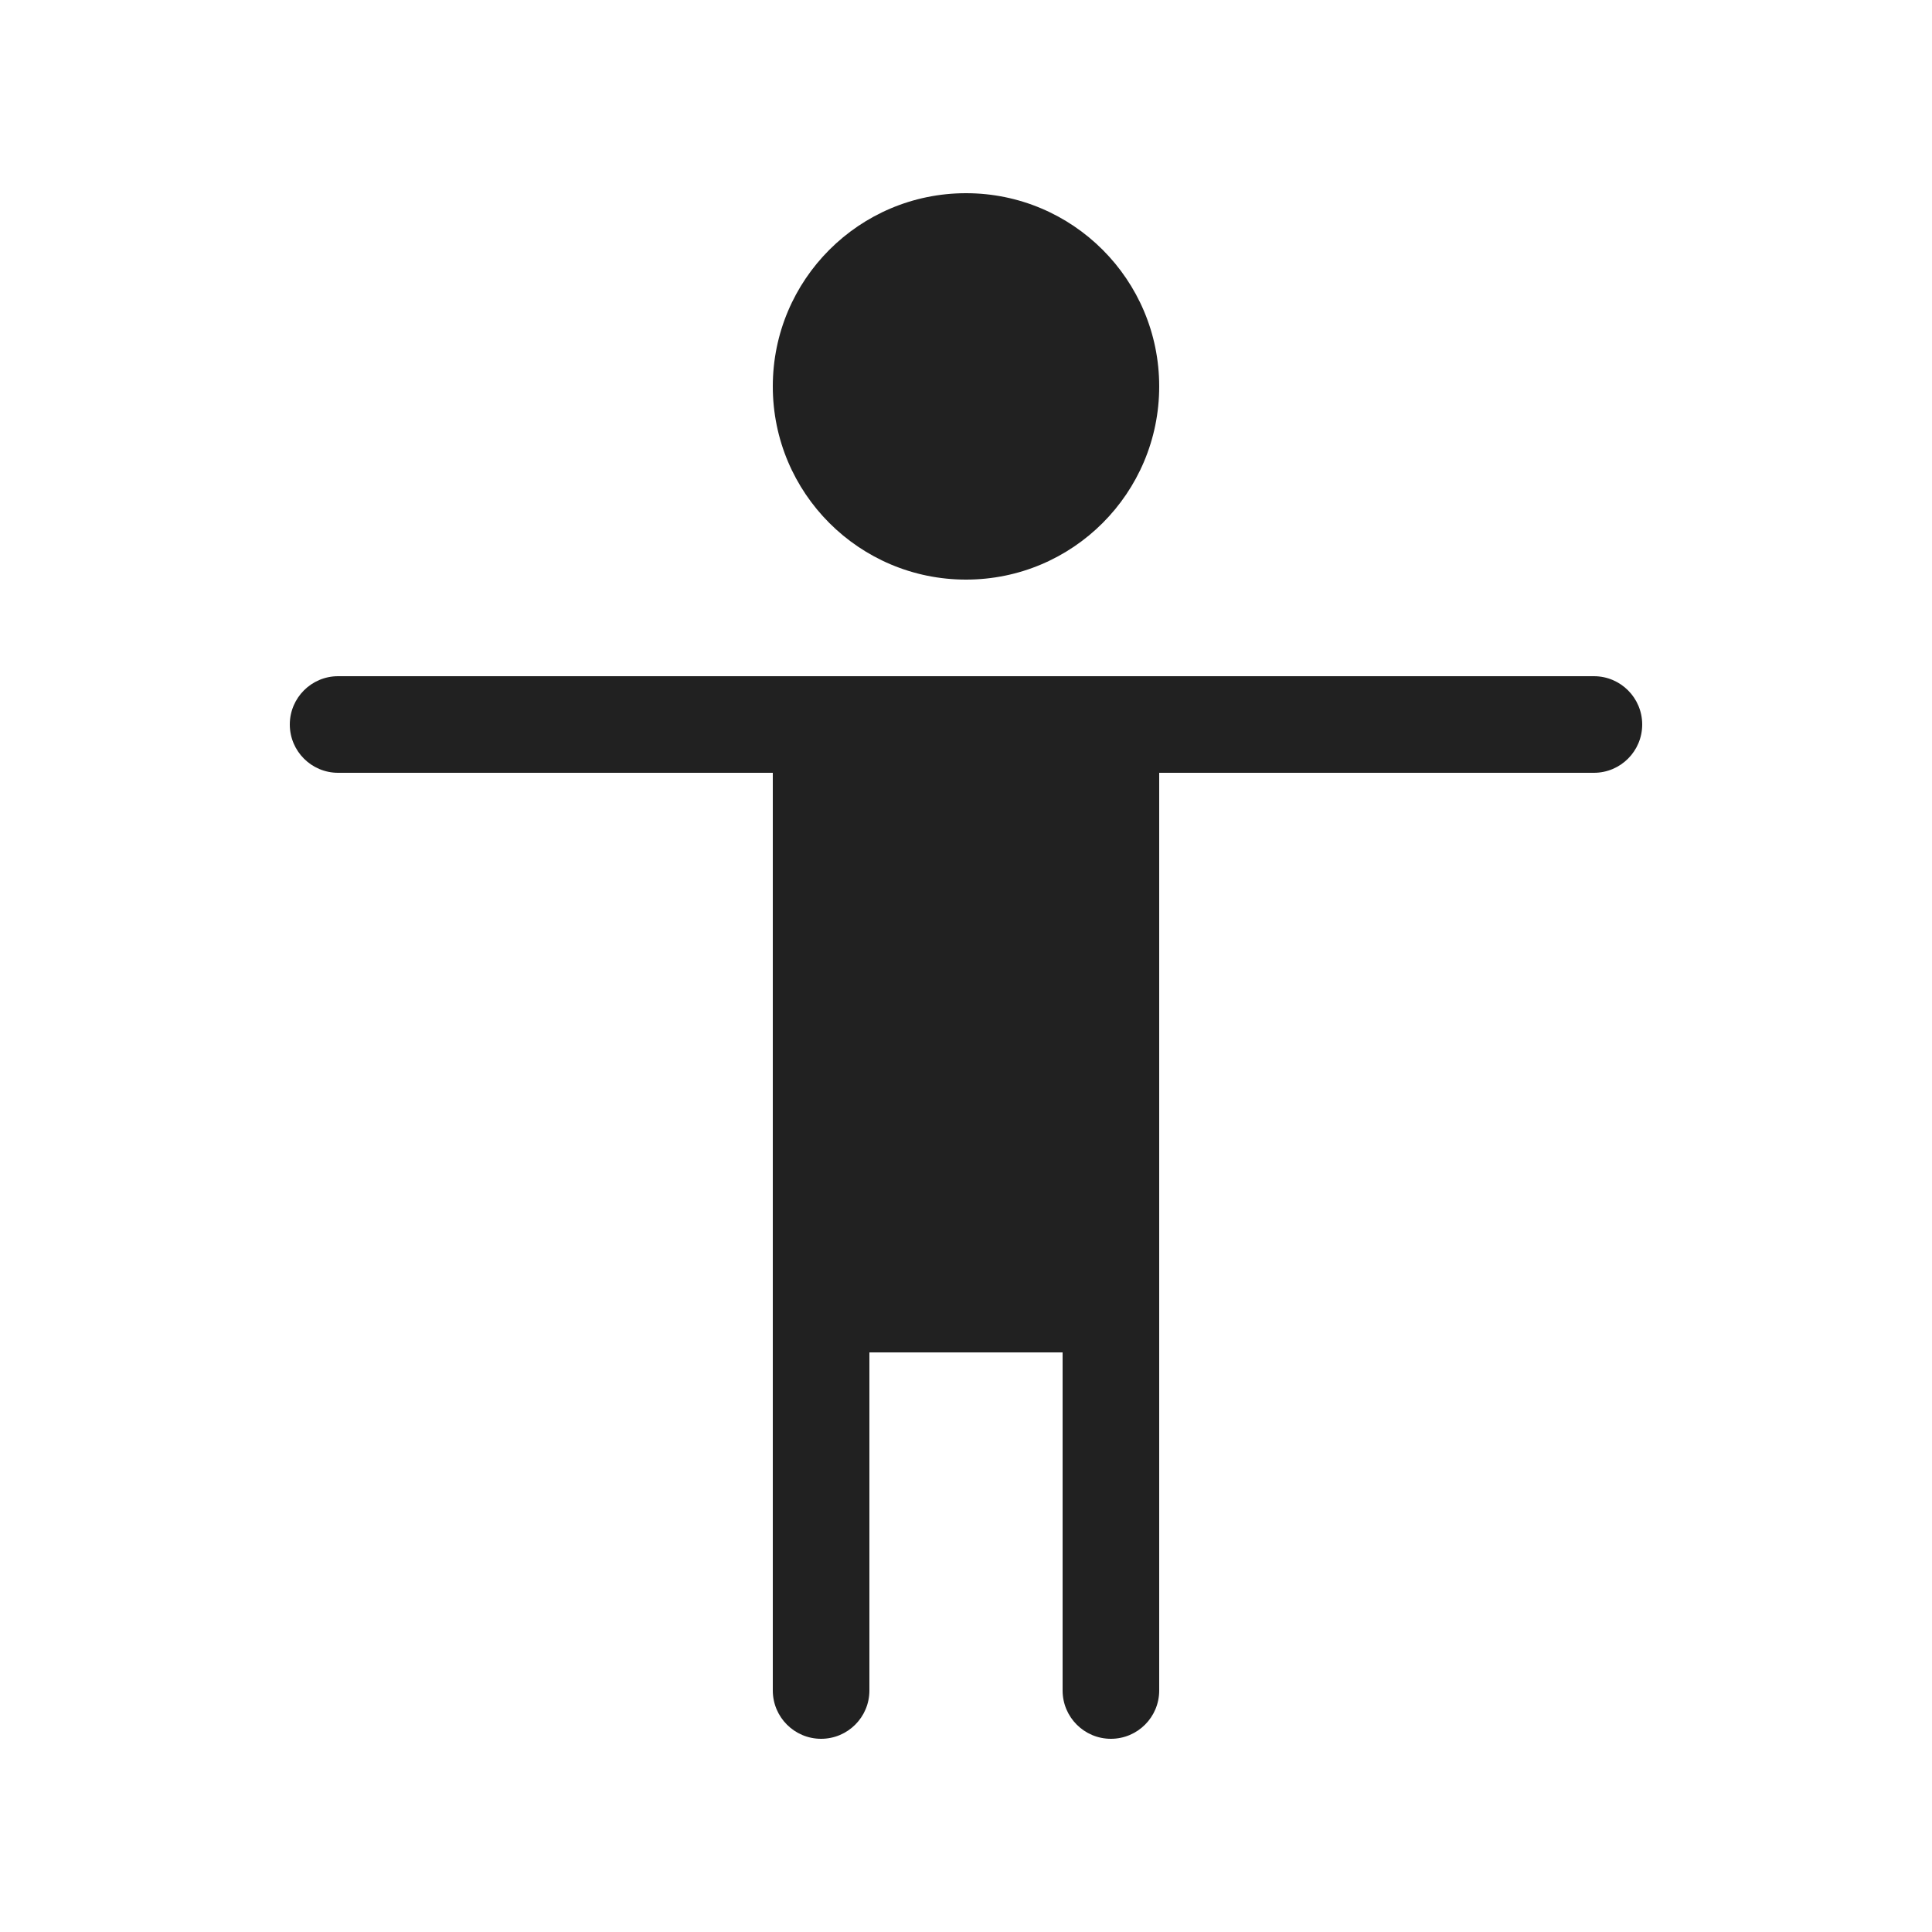
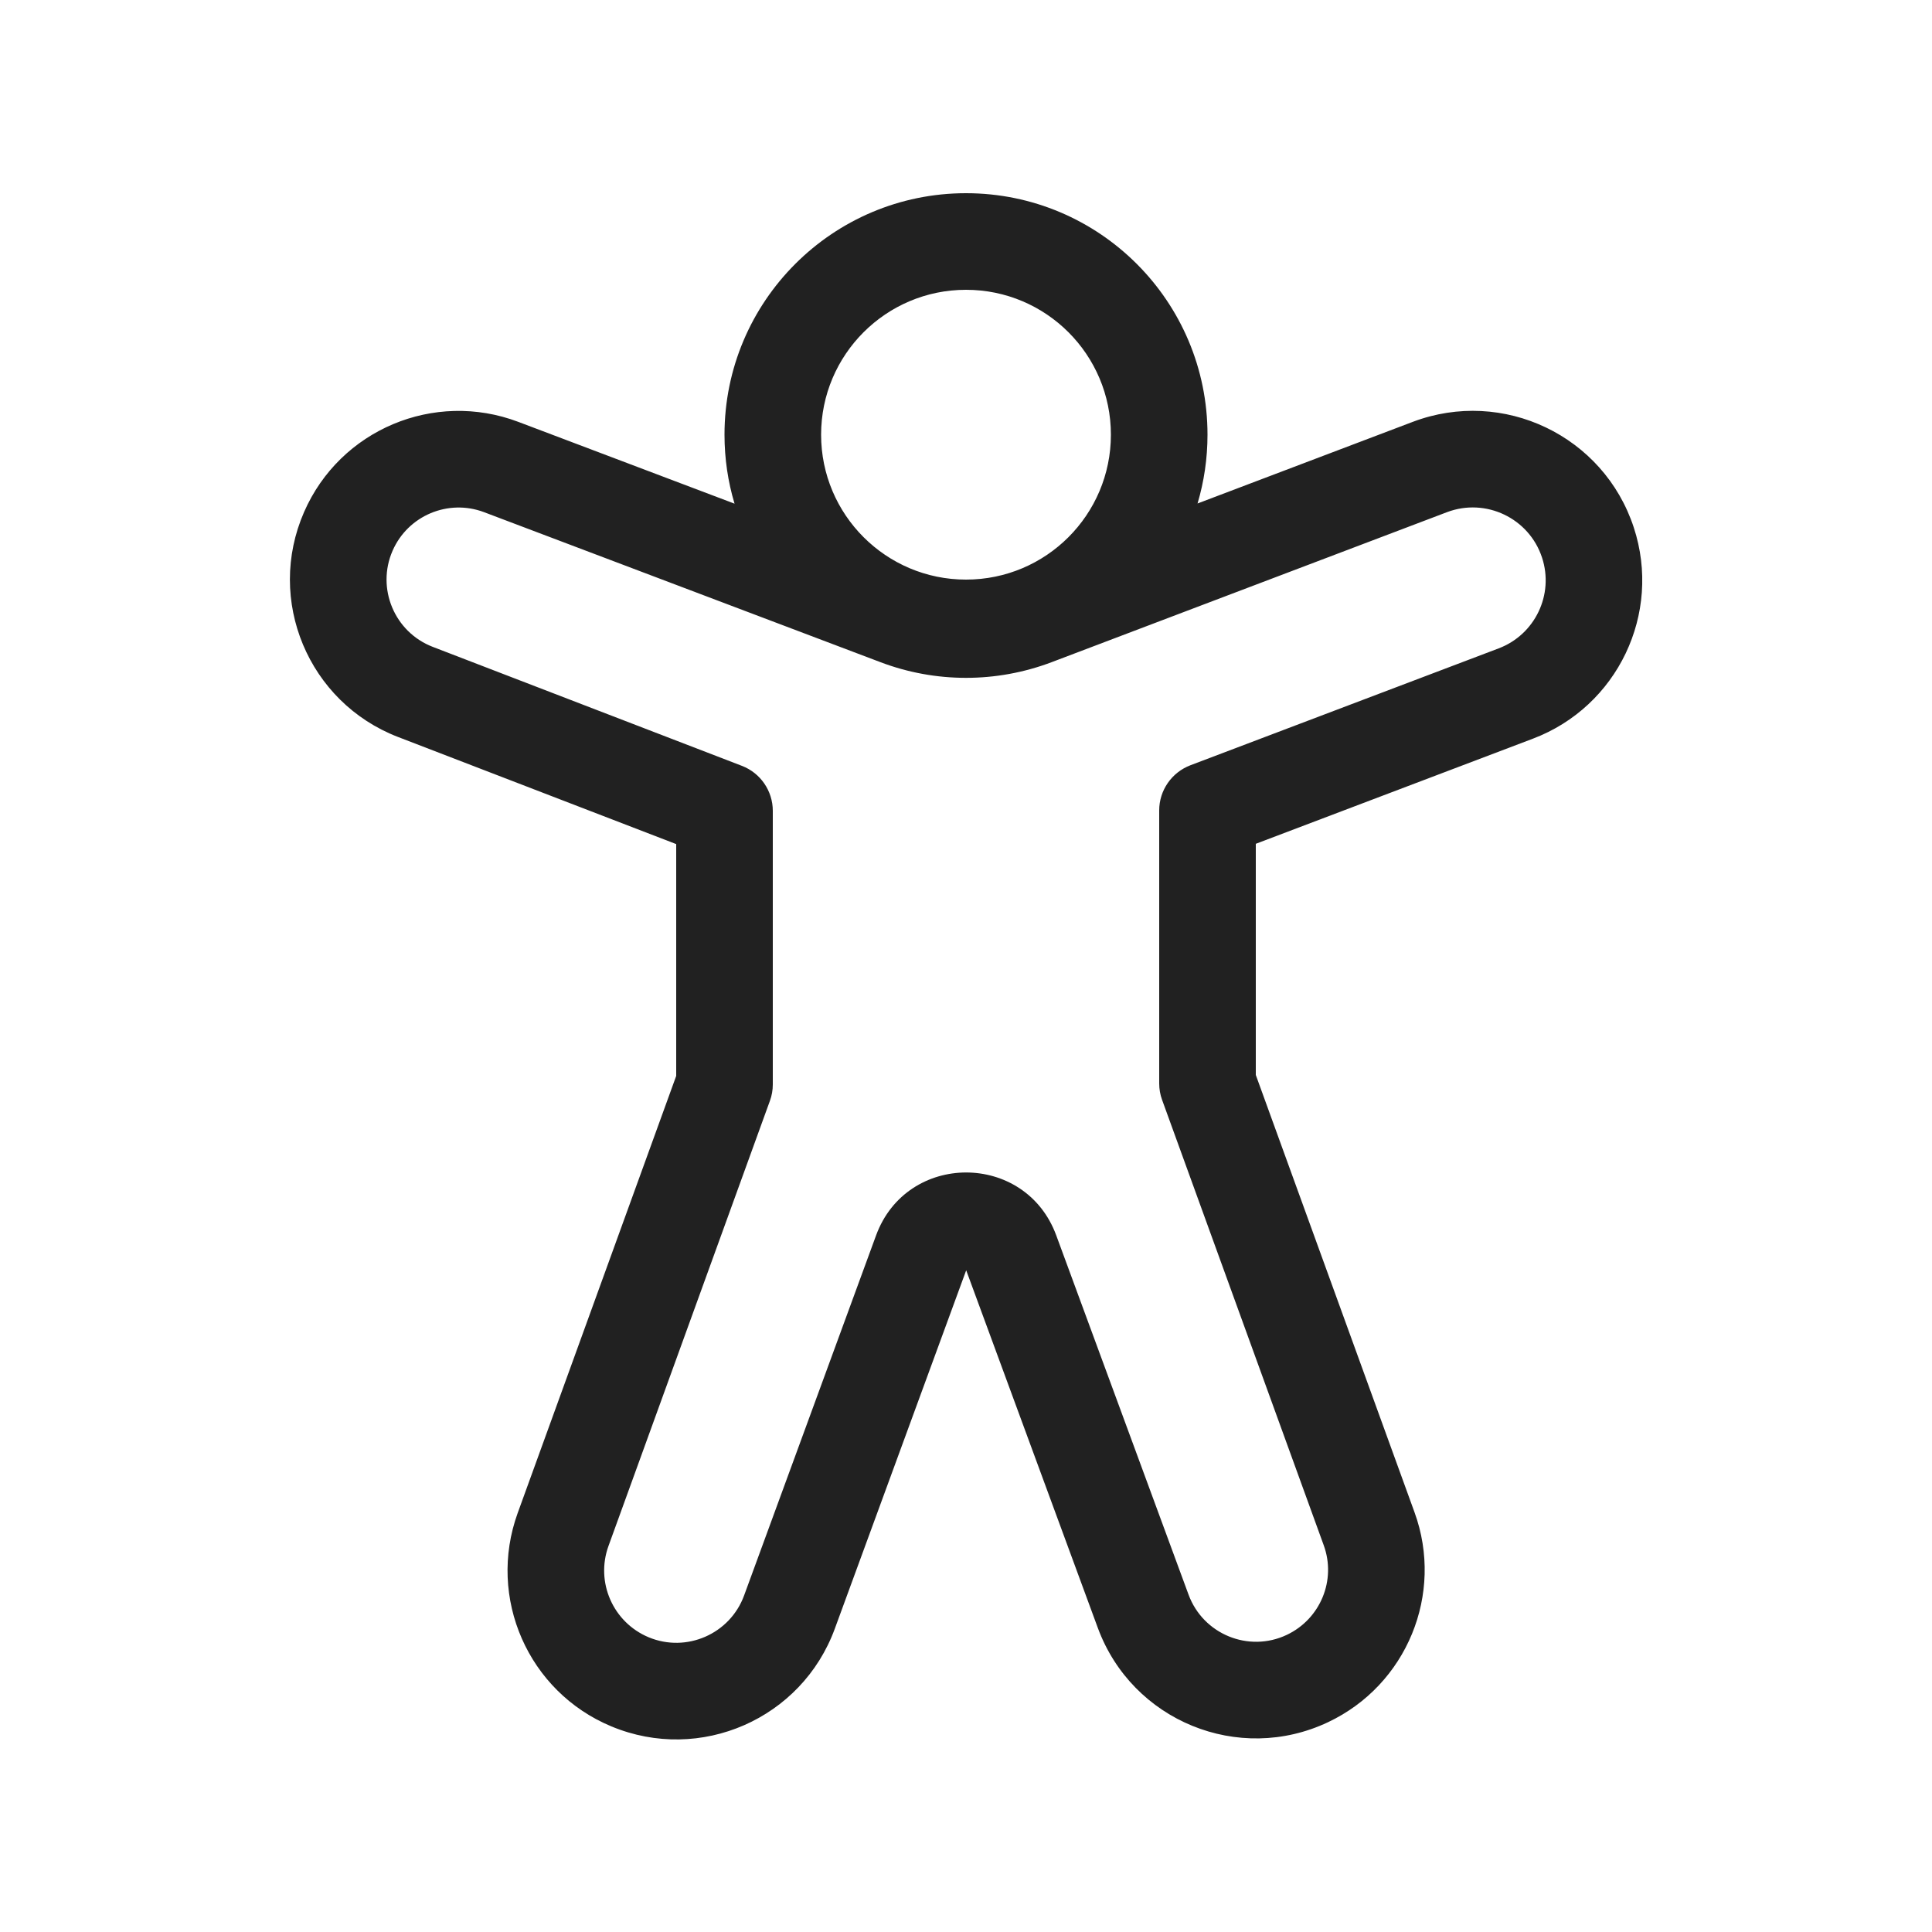
<svg xmlns="http://www.w3.org/2000/svg" width="20" height="20" viewBox="0 0 20 20" fill="none">
-   <path d="M10 6C11.105 6 12 5.105 12 4C12 2.895 11.105 2 10 2C8.895 2 8 2.895 8 4C8 5.105 8.895 6 10 6Z" fill="#212121" />
-   <path d="M3.5 7C3.224 7 3 7.224 3 7.5C3 7.776 3.224 8 3.5 8H8V17.5C8 17.776 8.224 18 8.5 18C8.776 18 9 17.776 9 17.5V14H11V17.5C11 17.776 11.224 18 11.5 18C11.776 18 12 17.776 12 17.5V8H16.5C16.776 8 17 7.776 17 7.5C17 7.224 16.776 7 16.5 7H3.5Z" fill="#212121" />
+   <path d="M10 2C8.62 2 7.5 3.119 7.5 4.5C7.5 4.748 7.536 4.988 7.604 5.214L5.365 4.367C4.495 4.038 3.52 4.448 3.148 5.3C2.749 6.212 3.192 7.271 4.12 7.629L7 8.738V11.138L5.359 15.663C5.041 16.541 5.468 17.514 6.33 17.872C7.249 18.254 8.3 17.794 8.642 16.86L10.002 13.15L11.365 16.853C11.72 17.815 12.822 18.266 13.748 17.828C14.563 17.443 14.951 16.501 14.643 15.655L13 11.128V8.735L15.868 7.647C16.745 7.315 17.205 6.352 16.913 5.461C16.602 4.511 15.56 4.013 14.625 4.367L12.397 5.212C12.464 4.986 12.5 4.747 12.5 4.5C12.5 3.119 11.381 2 10 2ZM8.5 4.5C8.5 3.672 9.172 3 10 3C10.829 3 11.5 3.672 11.5 4.5C11.5 5.328 10.829 6 10 6C9.172 6 8.5 5.328 8.5 4.5ZM14.979 5.302C15.381 5.15 15.829 5.364 15.963 5.772C16.089 6.155 15.891 6.569 15.514 6.712L12.323 7.922C12.129 7.996 12 8.182 12 8.389V11.216C12 11.274 12.01 11.332 12.03 11.386L13.703 15.996C13.835 16.357 13.669 16.759 13.321 16.924C12.926 17.111 12.455 16.918 12.304 16.508L10.934 12.788C10.614 11.92 9.387 11.921 9.069 12.789L7.703 16.516C7.557 16.915 7.107 17.112 6.715 16.949C6.346 16.795 6.163 16.379 6.299 16.004L7.97 11.396C7.99 11.342 8 11.284 8 11.226V8.394C8 8.188 7.873 8.002 7.68 7.928L4.479 6.696C4.083 6.543 3.894 6.09 4.064 5.701C4.223 5.337 4.64 5.162 5.011 5.302L9.115 6.855C9.685 7.071 10.315 7.071 10.886 6.855L14.979 5.302Z" fill="#212121" />
</svg>
